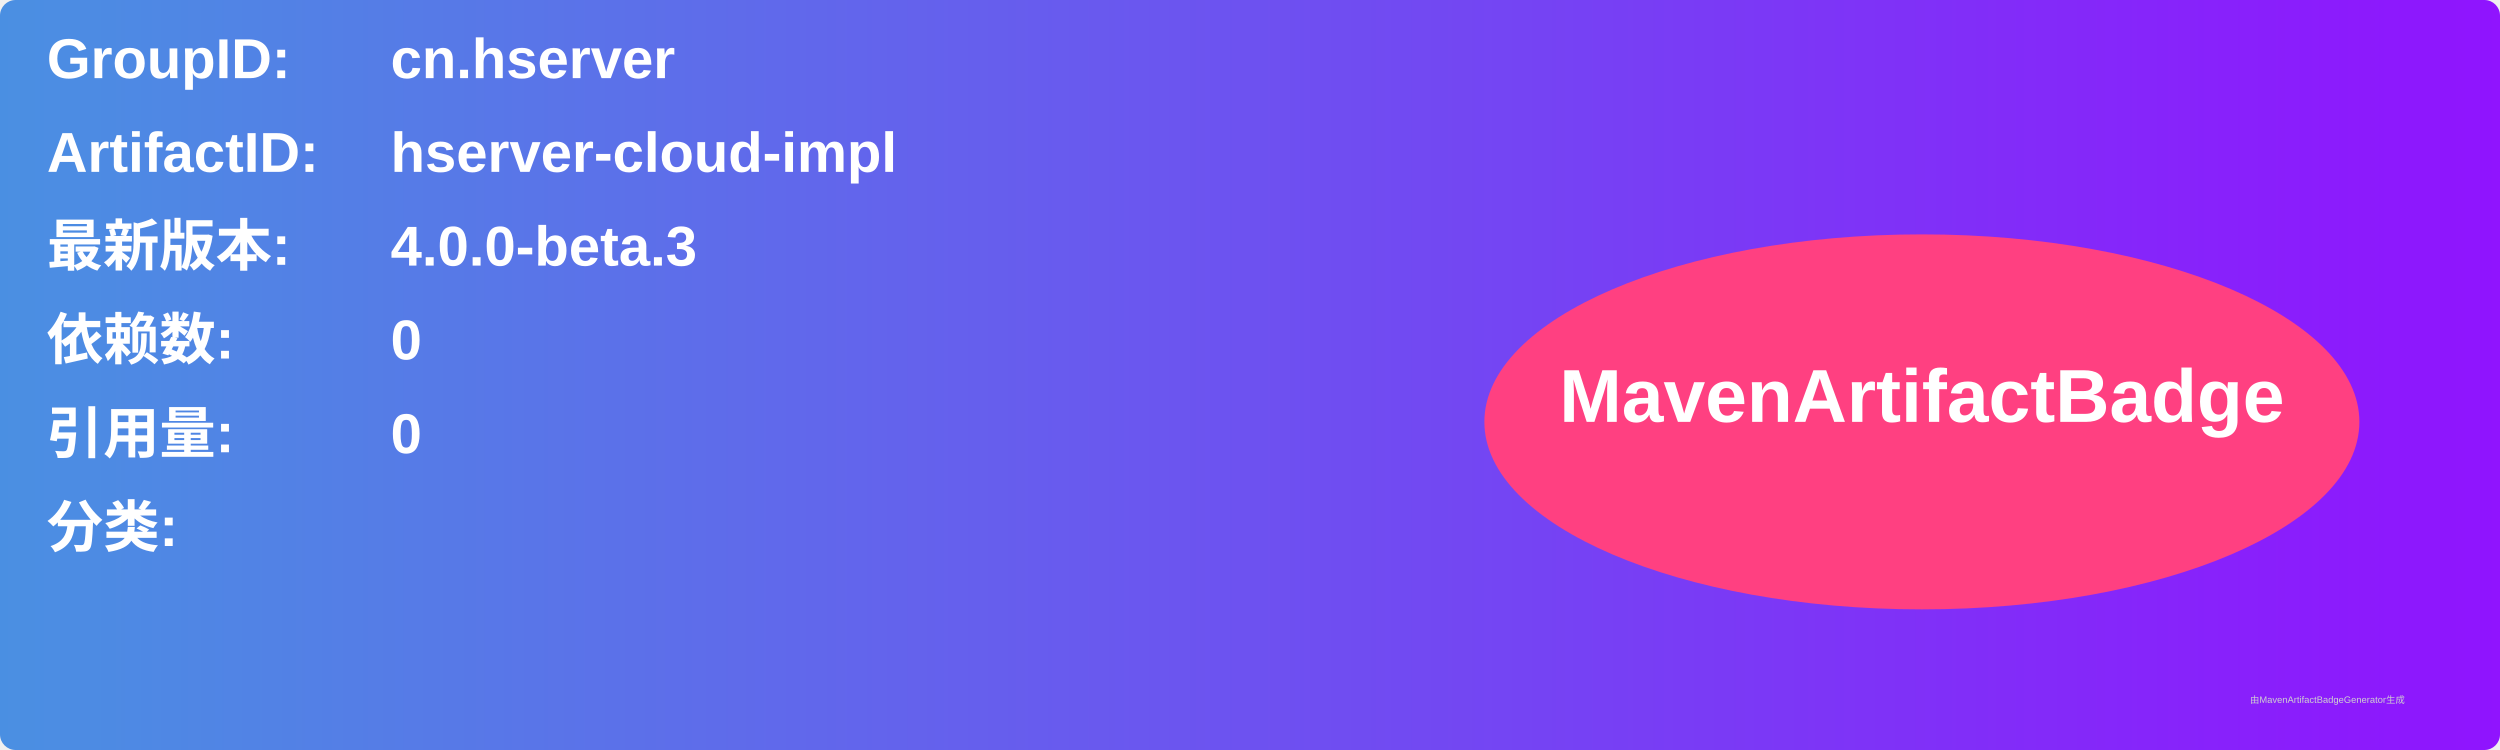
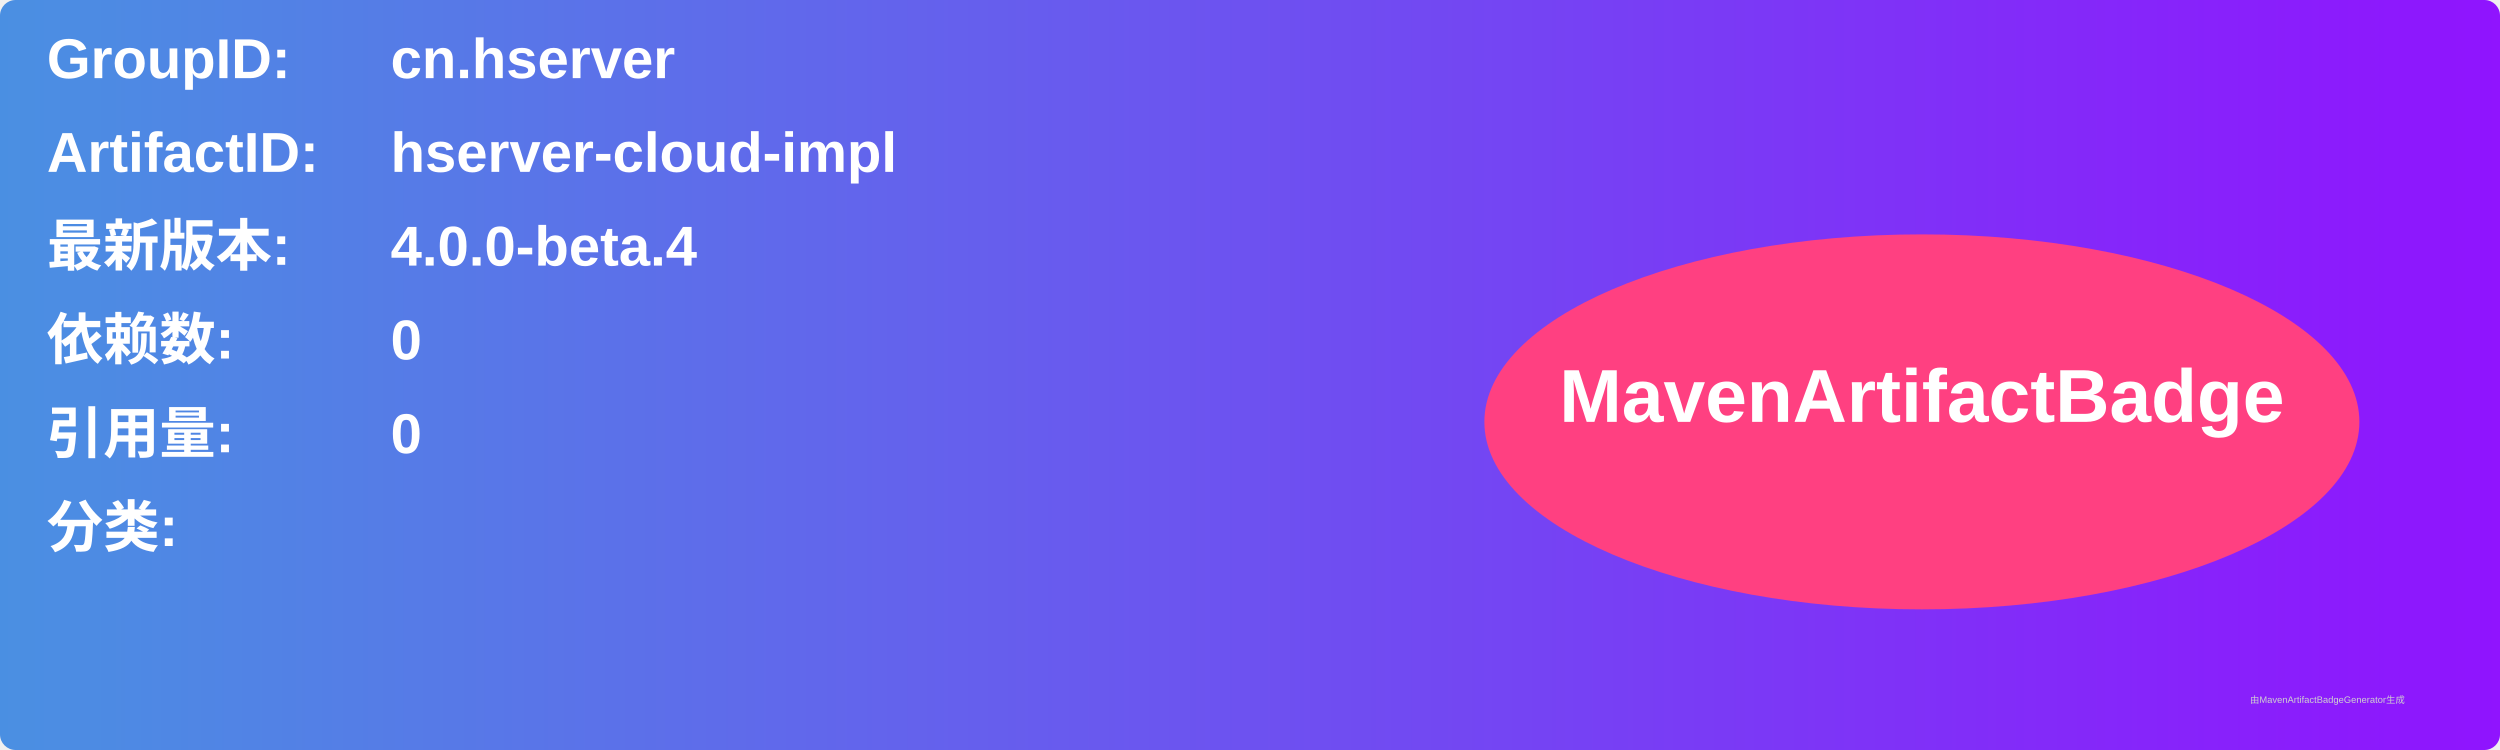
<svg xmlns="http://www.w3.org/2000/svg" width="800" height="240" viewBox="0 0 800 240">
  <linearGradient id="grad" x1="0%" y1="0%" x2="100%" y2="0%">
    <stop offset="0%" stop-color="#4a90e2" />
    <stop offset="100%" stop-color="#9013fe" />
  </linearGradient>
  <rect width="100%" height="100%" rx="5" ry="5" fill="url(#grad)" />
  <g transform="translate(15, 15)">
    <text x="0" y="10" font-family="Arial" font-size="18" fill="white" font-weight="bold" width="260">GroupID:</text>
    <text x="110" y="10" font-family="Arial" font-size="18" fill="white" font-weight="bold" width="460">cn.hserver</text>
    <text x="0" y="40" font-family="Arial" font-size="18" fill="white" font-weight="bold" width="260">ArtifactID:</text>
    <text x="110" y="40" font-family="Arial" font-size="18" fill="white" font-weight="bold" width="460">hserver-cloud-impl</text>
    <text x="0" y="70" font-family="Arial" font-size="18" fill="white" font-weight="bold">最新版本:</text>
    <text x="110" y="70" font-family="Arial" font-size="18" fill="white" font-weight="bold">
-       <tspan font-weight="bold">4.0.0-beta.3</tspan>
+       <tspan font-weight="bold">4.0.0-beta.4</tspan>
    </text>
    <text x="0" y="100" font-family="Arial" font-size="18" fill="white" font-weight="bold">依赖数: </text>
    <text x="110" y="100" font-family="Arial" font-size="18" fill="white">
      <tspan font-weight="bold">0</tspan>
    </text>
    <text x="0" y="130" font-family="Arial" font-size="18" fill="white" font-weight="bold">引用量: </text>
    <text x="110" y="130" font-family="Arial" font-size="18" fill="white">
      <tspan font-weight="bold">0</tspan>
    </text>
    <text x="0" y="160" font-family="Arial" font-size="18" fill="white" font-weight="bold">分类:</text>
    <text x="10" y="190" font-family="Arial" font-size="10" fill="white">
      <tspan font-weight="bold" />
    </text>
    <ellipse cx="600" cy="120" rx="140" ry="60" fill="#ff4081" />
    <text x="600" y="120" text-anchor="middle" font-family="Arial" font-size="24" fill="white" font-weight="bold">MavenArtifactBadge</text>
  </g>
  <text x="720" y="225" font-family="Arial" font-size="3" fill="#d0d0d0">由MavenArtifactBadgeGenerator生成</text>
</svg>
